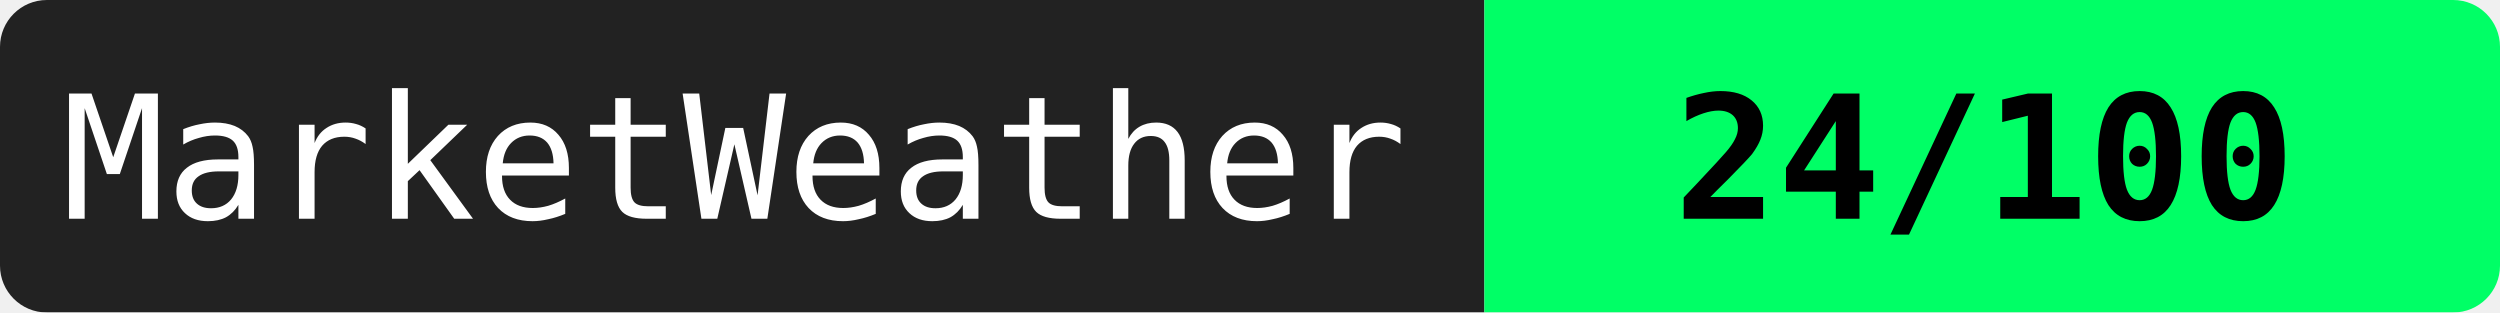
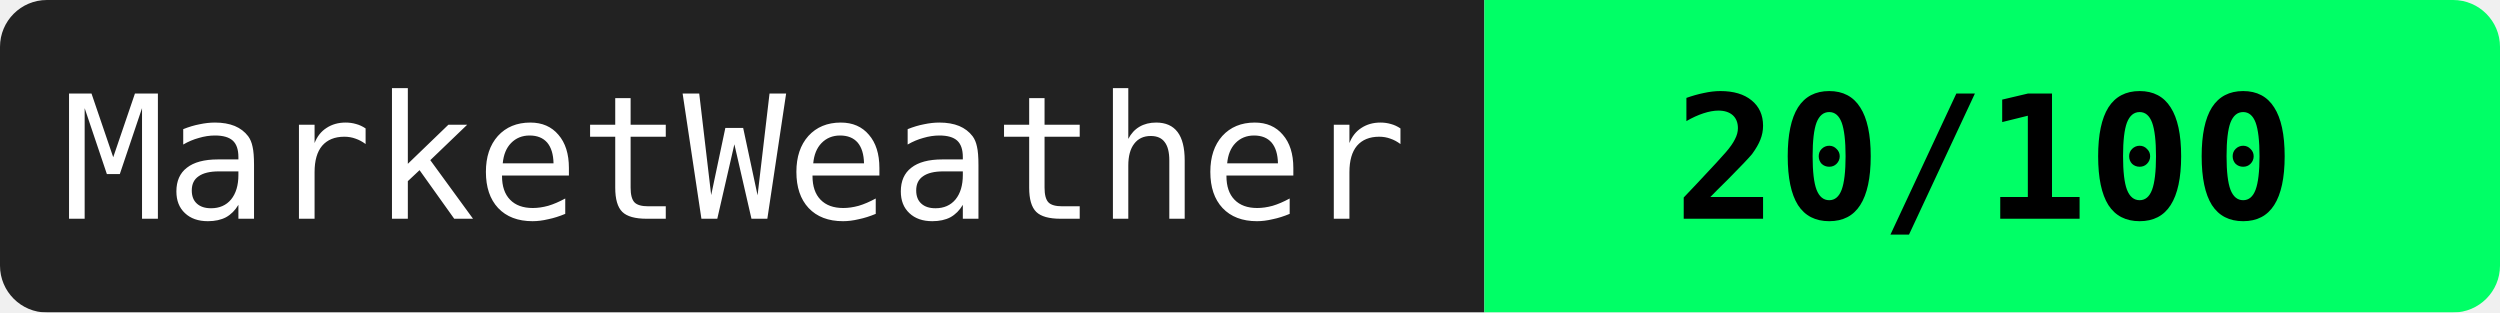
<svg xmlns="http://www.w3.org/2000/svg" width="160" height="20">
  <mask id="a">
    <rect width="160" height="20" rx="3" fill="#fff" />
  </mask>
  <g mask="url(#a)">
    <path fill="#222" d="M0 0h95v20H0z" />
    <path fill="#00ff66" d="M95 0h65v20H95z" />
  </g>
  <g fill="#fff" text-anchor="middle" font-family="monospace" font-size="11">
    <text x="47" y="14">MarketWeather</text>
-     <text x="127" y="14" fill="#000" font-weight="bold">24/100</text>
+     <text x="127" y="14" fill="#000" font-weight="bold">20/100</text>
  </g>
</svg>
